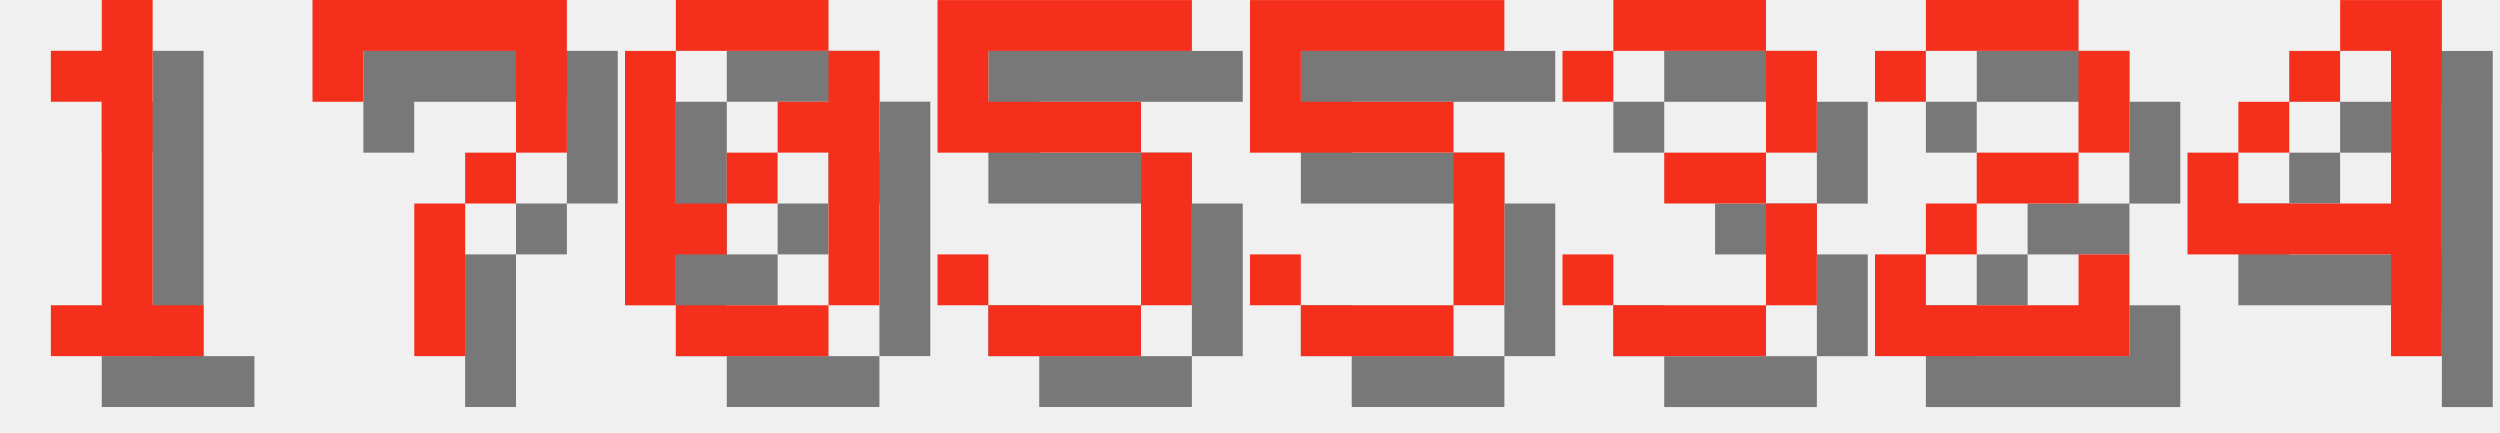
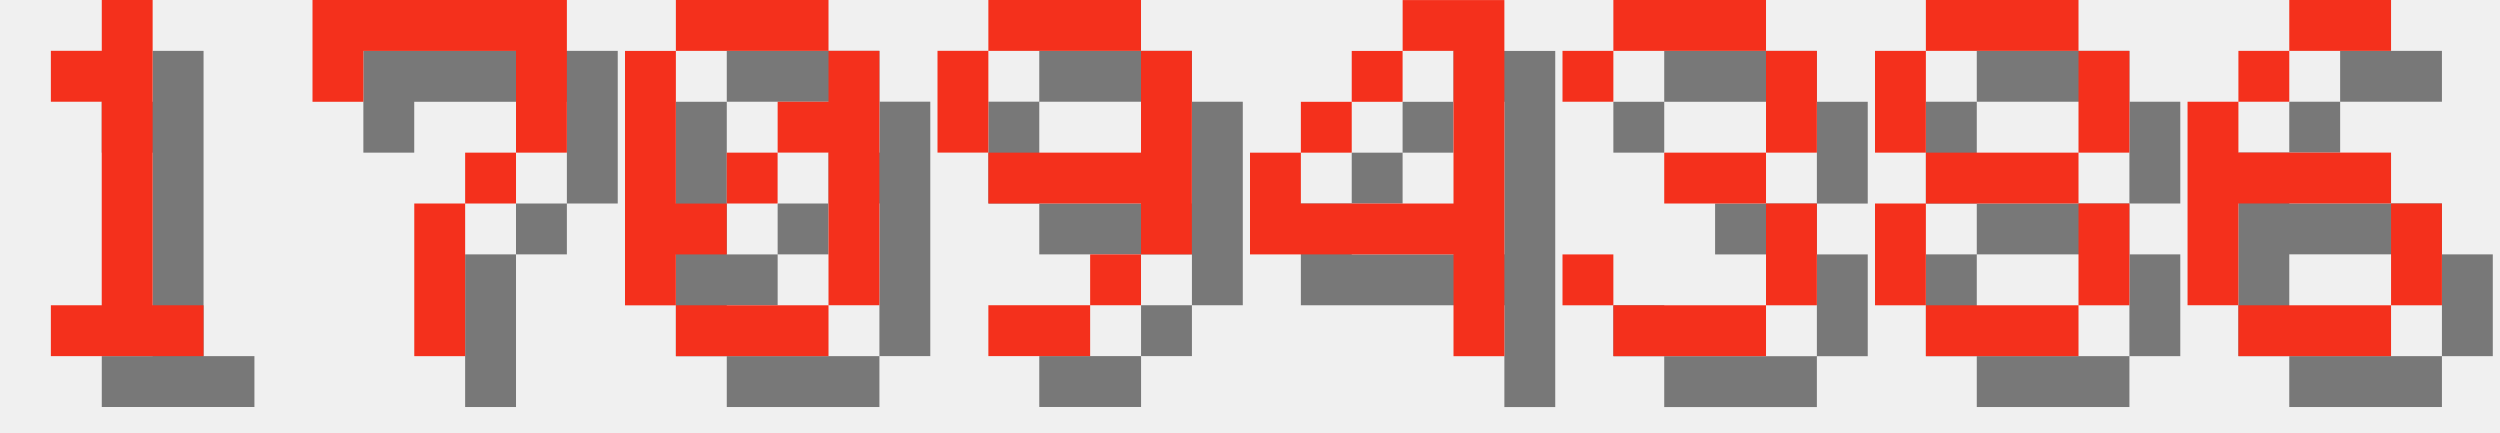
<svg xmlns="http://www.w3.org/2000/svg" version="1.1" width="208.0" height="36">
  <style>
        .text-foreground {
            fill: #F4301C;
        }
        .text-shadow {
            fill: #000000;
            fill-opacity: 0.5;
        }
    </style>
  <g class="digit" id="digit_1" transform="translate(0.0, 0), scale(4)">
    <path id="digit_1_shadow" class="text-shadow" d="m2.117 2.117v1.058h1.058v4.233h-1.058v1.058h3.175v-1.058h-1.058v-6.35h-1.058v1.058h-1.058z" fill-opacity=".5" style="paint-order:stroke fill markers" />
    <path id="digit_1_fg" class="text-foreground" d="m1.058 1.058v1.058h1.058v4.233h-1.058v1.058h3.175v-1.058h-1.058v-6.35h-1.058v1.058h-1.058z" fill="#fff" style="paint-order:stroke fill markers" />
  </g>
  <g class="digit" id="digit_7" transform="translate(26.0, 0), scale(4)">
    <path id="digit_7_shadow" class="text-shadow" d="m1.058 1.058 2e-6 2.117h1.058v-1.058h3.175v1.058l2e-7 1.058h-1.058v1.058h-1.058l4e-7 3.175 1.058 1e-7v-3.175h1.058v-1.058h1.058l5e-7 -1.058v-2.117z" fill-opacity=".5" style="paint-order:stroke fill markers" />
    <path id="digit_7_fg" class="text-foreground" d="m0 0 2e-6 2.117h1.058v-1.058h3.175v1.058l2e-7 1.058h-1.058v1.058h-1.058l4e-7 3.175 1.058 1e-7v-3.175h1.058v-1.058h1.058l5e-7 -1.058v-2.117z" fill="#fff" style="paint-order:stroke fill markers" />
  </g>
  <g class="digit" id="digit_0" transform="translate(52.0, 0), scale(4)">
    <path id="digit_0_shadow" class="text-shadow" d="m2.117 1.058v1.058h3.175v-1.058h-3.175zm3.175 1.058v1.058h-1.058v1.058h1.058v3.175h1.058v-5.292h-1.058zm0 5.292h-3.175v1.058h3.175v-1.058zm-3.175 0v-1.058h1.058v-1.058h-1.058v-3.175h-1.058v5.292h1.058zm1.058-2.117h1.058v-1.058h-1.058v1.058z" fill-opacity=".5" style="paint-order:stroke fill markers" />
    <path id="digit_0_fg" class="text-foreground" d="m1.058 0v1.058h3.175v-1.058h-3.175zm3.175 1.058v1.058h-1.058v1.058h1.058v3.175h1.058v-5.292h-1.058zm0 5.292h-3.175v1.058h3.175v-1.058zm-3.175 0v-1.058h1.058v-1.058h-1.058v-3.175h-1.058v5.292h1.058zm1.058-2.117h1.058v-1.058h-1.058v1.058z" fill="#fff" style="paint-order:stroke fill markers" />
  </g>
-   <g class="digit" id="digit_5" transform="translate(78.0, 0), scale(4)">
-     <path id="digit_5_shadow" class="text-shadow" d="m1.058 1.058v3.175h4.233v3.175h-3.175v-1.058h-1.058v1.058h1.058v1.058h3.175v-1.058h1.058v-3.175h-1.058v-1.058h-3.175v-1.058h4.233v-1.058h-5.292z" fill-opacity=".5" style="paint-order:stroke fill markers" />
-     <path id="digit_5_fg" class="text-foreground" d="m0 0v3.175h4.233v3.175h-3.175v-1.058h-1.058v1.058h1.058v1.058h3.175v-1.058h1.058v-3.175h-1.058v-1.058h-3.175v-1.058h4.233v-1.058h-5.292z" fill="#fff" style="paint-order:stroke fill markers" />
+   <g class="digit" id="digit_9" transform="translate(78.0, 0), scale(4)">
+     <path id="digit_9_shadow" class="text-shadow" d="m2.117 1.058v1.058h3.175v-1.058h-3.175zm3.175 1.058v2.117h-3.175v1.058h3.175v1.058h1.058v-4.233h-1.058zm0 4.233h-1.058v1.058h1.058v-1.058zm-1.058 1.058h-2.117v1.058h2.117v-1.058zm-2.117-3.175v-2.117h-1.058v2.117h1.058z" fill-opacity=".5" style="paint-order:stroke fill markers" />
+     <path id="digit_9_fg" class="text-foreground" d="m1.058 0v1.058h3.175v-1.058h-3.175zm3.175 1.058v2.117h-3.175v1.058h3.175v1.058h1.058v-4.233h-1.058zm0 4.233h-1.058v1.058h1.058v-1.058zm-1.058 1.058h-2.117v1.058h2.117v-1.058zm-2.117-3.175v-2.117h-1.058v2.117h1.058z" fill="#fff" style="paint-order:stroke fill markers" />
  </g>
-   <g class="digit" id="digit_5" transform="translate(104.0, 0), scale(4)">
-     <path id="digit_5_shadow" class="text-shadow" d="m1.058 1.058v3.175h4.233v3.175h-3.175v-1.058h-1.058v1.058h1.058v1.058h3.175v-1.058h1.058v-3.175h-1.058v-1.058h-3.175v-1.058h4.233v-1.058h-5.292z" fill-opacity=".5" style="paint-order:stroke fill markers" />
-     <path id="digit_5_fg" class="text-foreground" d="m0 0v3.175h4.233v3.175h-3.175v-1.058h-1.058v1.058h1.058v1.058h3.175v-1.058h1.058v-3.175h-1.058v-1.058h-3.175v-1.058h4.233v-1.058h-5.292z" fill="#fff" style="paint-order:stroke fill markers" />
+   <g class="digit" id="digit_4" transform="translate(104.0, 0), scale(4)">
+     <path id="digit_4_shadow" class="text-shadow" d="m4.233 1.058v1.058h1.058v3.175h-3.175v-1.058h-1.058v2.117h4.233v2.117h1.058v-7.408h-2.117zm-2.117 3.175h1.058v-1.058h-1.058v1.058zm1.058-1.058h1.058v-1.058h-1.058v1.058z" fill-opacity=".5" style="paint-order:stroke fill markers" />
+     <path id="digit_4_fg" class="text-foreground" d="m3.175 0v1.058h1.058v3.175h-3.175v-1.058h-1.058v2.117h4.233v2.117h1.058v-7.408h-2.117zm-2.117 3.175h1.058v-1.058h-1.058v1.058zm1.058-1.058h1.058v-1.058h-1.058v1.058z" fill="#fff" style="paint-order:stroke fill markers" />
  </g>
  <g class="digit" id="digit_3" transform="translate(130.0, 0), scale(4)">
    <path id="digit_3_shadow" class="text-shadow" d="m1.058 2.117v1.058h1.058v-1.058h3.175v2.117h-2.117v1.058h2.117v2.117h-3.175v-1.058h-1.058v1.058h1.058v1.058h3.175v-1.058h1.058v-2.117h-1.058v-1.058h1.058v-2.117h-1.058v-1.058h-3.175v1.058h-1.058z" fill-opacity=".5" style="paint-order:stroke fill markers" />
    <path id="digit_3_fg" class="text-foreground" d="m0 1.058v1.058h1.058v-1.058h3.175v2.117h-2.117v1.058h2.117v2.117h-3.175v-1.058h-1.058v1.058h1.058v1.058h3.175v-1.058h1.058v-2.117h-1.058v-1.058h1.058v-2.117h-1.058v-1.058h-3.175v1.058h-1.058z" fill="#fff" style="paint-order:stroke fill markers" />
  </g>
-   <g class="digit" id="digit_2" transform="translate(156.0, 0), scale(4)">
-     <path id="digit_2_shadow" class="text-shadow" d="m1.058 2.117v1.058h1.058v-1.058h3.175v2.117h-2.117v1.058h-1.058v1.058h-1.058v2.117h5.292v-2.117h-1.058v1.058h-3.175v-1.058h1.058v-1.058h2.117v-1.058h1.058v-2.117h-1.058v-1.058h-3.175v1.058h-1.058z" fill-opacity=".5" style="paint-order:stroke fill markers" />
-     <path id="digit_2_fg" class="text-foreground" d="m0 1.058v1.058h1.058v-1.058h3.175v2.117h-2.117v1.058h-1.058v1.058h-1.058v2.117h5.292v-2.117h-1.058v1.058h-3.175v-1.058h1.058v-1.058h2.117v-1.058h1.058v-2.117h-1.058v-1.058h-3.175v1.058h-1.058z" fill="#fff" style="paint-order:stroke fill markers" />
+   <g class="digit" id="digit_8" transform="translate(156.0, 0), scale(4)">
+     <path id="digit_8_shadow" class="text-shadow" d="m2.117 1.058v1.058h3.175v-1.058h-3.175zm3.175 1.058v2.117h1.058v-2.117h-1.058zm0 2.117h-3.175v1.058h3.175v-1.058zm0 1.058v2.117h1.058v-2.117h-1.058zm0 2.117h-3.175v1.058h3.175v-1.058zm-3.175 0v-2.117h-1.058v2.117h1.058zm0-3.175v-2.117h-1.058v2.117h1.058z" fill-opacity=".5" style="paint-order:stroke fill markers" />
+     <path id="digit_8_fg" class="text-foreground" d="m1.058 0v1.058h3.175v-1.058h-3.175zm3.175 1.058v2.117h1.058v-2.117h-1.058zm0 2.117h-3.175v1.058h3.175v-1.058zm0 1.058v2.117h1.058v-2.117h-1.058zm0 2.117h-3.175v1.058h3.175v-1.058zm-3.175 0v-2.117h-1.058v2.117h1.058zm0-3.175v-2.117h-1.058v2.117h1.058z" fill="#fff" style="paint-order:stroke fill markers" />
  </g>
-   <g class="digit" id="digit_4" transform="translate(182.0, 0), scale(4)">
-     <path id="digit_4_shadow" class="text-shadow" d="m4.233 1.058v1.058h1.058v3.175h-3.175v-1.058h-1.058v2.117h4.233v2.117h1.058v-7.408h-2.117zm-2.117 3.175h1.058v-1.058h-1.058v1.058zm1.058-1.058h1.058v-1.058h-1.058v1.058z" fill-opacity=".5" style="paint-order:stroke fill markers" />
-     <path id="digit_4_fg" class="text-foreground" d="m3.175 0v1.058h1.058v3.175h-3.175v-1.058h-1.058v2.117h4.233v2.117h1.058v-7.408h-2.117zm-2.117 3.175h1.058v-1.058h-1.058v1.058zm1.058-1.058h1.058v-1.058h-1.058v1.058z" fill="#fff" style="paint-order:stroke fill markers" />
+   <g class="digit" id="digit_6" transform="translate(182.0, 0), scale(4)">
+     <path id="digit_6_shadow" class="text-shadow" d="m3.175 1.058v1.058h2.117v-1.058h-2.117zm0 1.058h-1.058v1.058h1.058v-1.058zm-1.058 1.058h-1.058v4.233h1.058v-2.117h3.175v-1.058h-3.175v-1.058zm3.175 2.117v2.117h1.058v-2.117h-1.058zm0 2.117h-3.175v1.058h3.175v-1.058z" fill-opacity=".5" style="paint-order:stroke fill markers" />
+     <path id="digit_6_fg" class="text-foreground" d="m2.117 0v1.058h2.117v-1.058h-2.117zm0 1.058h-1.058v1.058h1.058v-1.058zm-1.058 1.058h-1.058v4.233h1.058v-2.117h3.175v-1.058h-3.175v-1.058zm3.175 2.117v2.117h1.058v-2.117h-1.058zm0 2.117h-3.175v1.058h3.175v-1.058z" fill="#fff" style="paint-order:stroke fill markers" />
  </g>
</svg>
